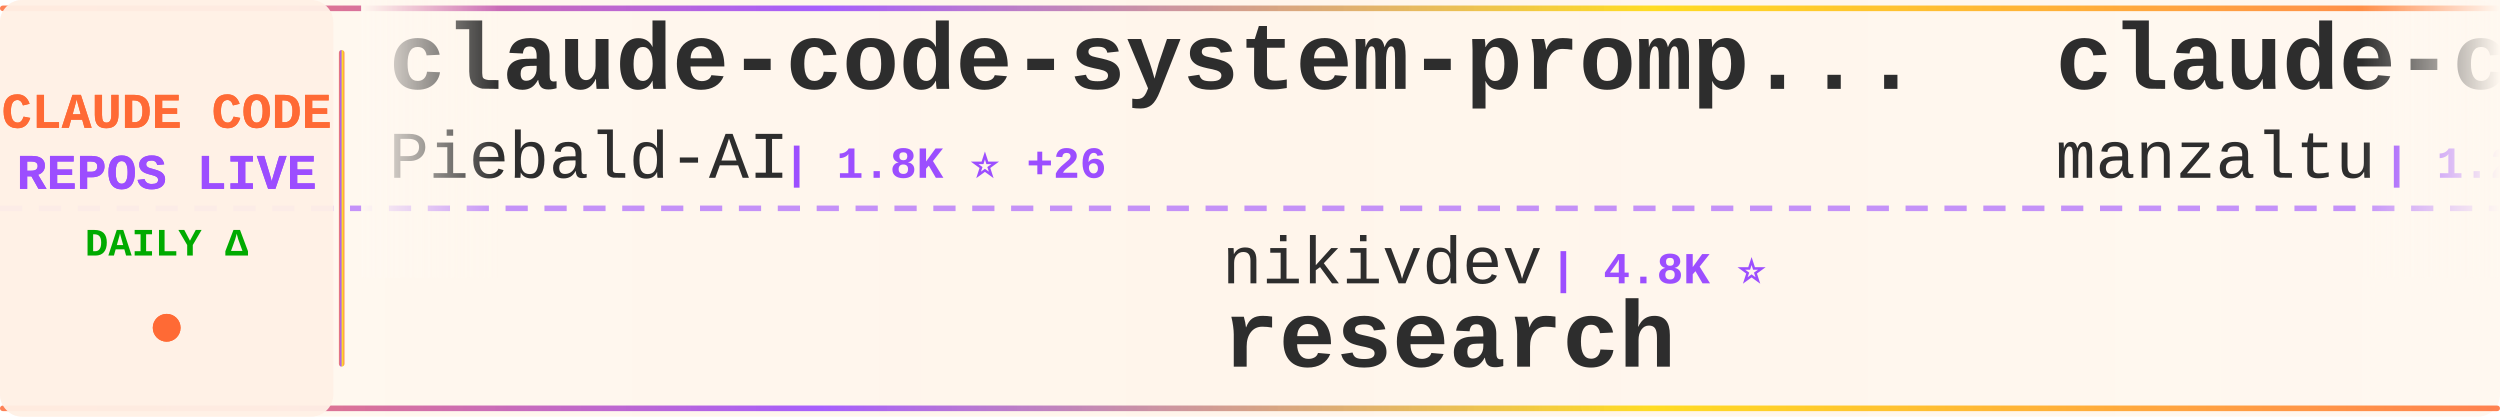
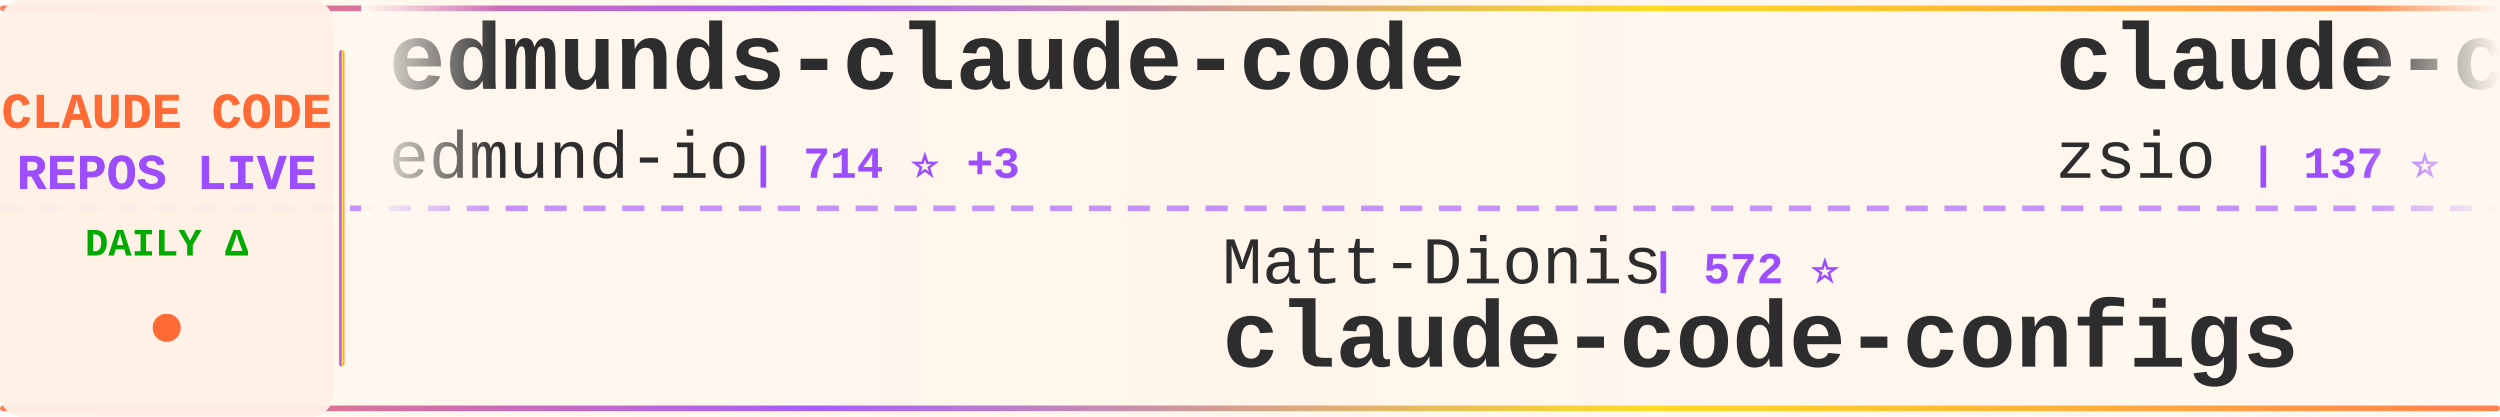
<svg xmlns="http://www.w3.org/2000/svg" width="900" height="150">
  <defs>
    <linearGradient id="tickerBg" x1="0%" y1="0%" x2="100%" y2="0%">
      <stop offset="0%" style="stop-color:#fff8f0;stop-opacity:0.98" />
      <stop offset="50%" style="stop-color:#fff5eb;stop-opacity:1" />
      <stop offset="100%" style="stop-color:#fff8f0;stop-opacity:0.98" />
    </linearGradient>
    <linearGradient id="borderGrad" x1="0%" y1="0%" x2="100%" y2="0%">
      <stop offset="0%" style="stop-color:#FF6B35;stop-opacity:0.85">
        <animate attributeName="stop-opacity" values="0.85;1;0.85" dur="2s" repeatCount="indefinite" />
      </stop>
      <stop offset="33%" style="stop-color:#9C4EFF;stop-opacity:0.9">
        <animate attributeName="stop-opacity" values="0.9;1;0.9" dur="2.2s" repeatCount="indefinite" />
      </stop>
      <stop offset="66%" style="stop-color:#FFD700;stop-opacity:0.85">
        <animate attributeName="stop-opacity" values="0.85;1;0.85" dur="1.8s" repeatCount="indefinite" />
      </stop>
      <stop offset="100%" style="stop-color:#FF6B35;stop-opacity:0.85">
        <animate attributeName="stop-opacity" values="0.85;1;0.85" dur="2s" repeatCount="indefinite" />
      </stop>
    </linearGradient>
    <filter id="textGlow">
      <feGaussianBlur stdDeviation="0.15" result="coloredBlur" />
      <feMerge>
        <feMergeNode in="coloredBlur" />
        <feMergeNode in="SourceGraphic" />
      </feMerge>
    </filter>
    <filter id="metricGlow">
      <feGaussianBlur stdDeviation="0.2" result="coloredBlur" />
      <feMerge>
        <feMergeNode in="coloredBlur" />
        <feMergeNode in="SourceGraphic" />
      </feMerge>
    </filter>
    <linearGradient id="leftFade" x1="0%" y1="0%" x2="100%" y2="0%">
      <stop offset="0%" style="stop-color:#fff8f0;stop-opacity:1" />
      <stop offset="100%" style="stop-color:#fff8f0;stop-opacity:0" />
    </linearGradient>
    <linearGradient id="rightFade" x1="0%" y1="0%" x2="100%" y2="0%">
      <stop offset="0%" style="stop-color:#fff8f0;stop-opacity:0" />
      <stop offset="100%" style="stop-color:#fff8f0;stop-opacity:1" />
    </linearGradient>
  </defs>
  <rect width="900" height="150" fill="url(#tickerBg)" rx="8" />
  <rect x="0" y="2" width="900" height="2" fill="url(#borderGrad)" rx="1" />
  <rect x="0" y="146" width="900" height="2" fill="url(#borderGrad)" rx="1" />
  <line x1="0" y1="75" x2="900" y2="75" stroke="#9C4EFF" stroke-width="2" stroke-dasharray="8 6" opacity="0.6" />
  <rect x="0" y="0" width="120" height="150" fill="#fff0e6" opacity="0.95" rx="8" />
  <text x="60" y="46" font-family="'Courier New', monospace" font-size="18" font-weight="bold" fill="#FF6B35" text-anchor="middle" filter="url(#textGlow)">
    CLAUDE CODE
  </text>
  <text x="60" y="68" font-family="'Courier New', monospace" font-size="18" font-weight="bold" fill="#9C4EFF" text-anchor="middle" filter="url(#textGlow)">
    REPOS LIVE
  </text>
  <text x="60" y="92" font-family="'Courier New', monospace" font-size="14" font-weight="bold" fill="#00aa00" text-anchor="middle">
    DAILY Δ
  </text>
  <circle cx="60" cy="118" r="5" fill="#FF6B35" filter="url(#metricGlow)">
    <animate attributeName="r" values="4;6;4" dur="1.5s" repeatCount="indefinite" />
    <animate attributeName="opacity" values="0.6;1;0.6" dur="1.5s" repeatCount="indefinite" />
  </circle>
  <rect x="122" y="18" width="2" height="114" fill="url(#borderGrad)" rx="1" />
  <clipPath id="tickerClip">
    <rect x="130" y="0" width="770" height="150" />
  </clipPath>
  <g clip-path="url(#tickerClip)">
    <g id="tickerItems">
      <animateTransform attributeName="transform" attributeType="XML" type="translate" from="0 0" to="-3000 0" dur="54s" repeatCount="indefinite" />
      <g transform="translate(0, 0)">
-         <text x="140" y="32" font-family="'Courier New', monospace" font-size="34" font-weight="bold" fill="#2d2d2d">claude-code-system-promp...</text>
-         <text x="140" y="64" font-family="'Courier New', monospace" font-size="24" font-weight="normal" fill="#2d2d2d" opacity="1.0">Piebald-AI</text>
-         <text x="282" y="64" font-family="'Courier New', monospace" font-size="16" font-weight="bold" fill="#9C4EFF"> | 1.8K ⭐ +26</text>
+         <text x="140" y="32" font-family="'Courier New', monospace" font-size="34" font-weight="bold" fill="#2d2d2d">edmunds-claude-code</text>
+         <text x="140" y="64" font-family="'Courier New', monospace" font-size="24" font-weight="normal" fill="#2d2d2d" opacity="1.0">edmund-io</text>
+         <text x="270" y="64" font-family="'Courier New', monospace" font-size="16" font-weight="bold" fill="#9C4EFF"> | 714 ⭐ +3</text>
      </g>
      <g transform="translate(300, 0)">
-         <text x="140" y="102" font-family="'Courier New', monospace" font-size="24" font-weight="normal" fill="#2d2d2d" opacity="1.0">nikivdev</text>
-         <text x="258" y="102" font-family="'Courier New', monospace" font-size="16" font-weight="bold" fill="#9C4EFF"> | 4.8K ⭐</text>
-         <text x="140" y="132" font-family="'Courier New', monospace" font-size="34" font-weight="bold" fill="#2d2d2d">research</text>
+         <text x="140" y="102" font-family="'Courier New', monospace" font-size="24" font-weight="normal" fill="#2d2d2d" opacity="1.0">Matt-Dionis</text>
+         <text x="294" y="102" font-family="'Courier New', monospace" font-size="16" font-weight="bold" fill="#9C4EFF"> | 572 ⭐</text>
+         <text x="140" y="132" font-family="'Courier New', monospace" font-size="34" font-weight="bold" fill="#2d2d2d">claude-code-configs</text>
      </g>
      <g transform="translate(600, 0)">
-         <text x="140" y="32" font-family="'Courier New', monospace" font-size="34" font-weight="bold" fill="#2d2d2d">claude-code-ide.el</text>
-         <text x="140" y="64" font-family="'Courier New', monospace" font-size="24" font-weight="normal" fill="#2d2d2d" opacity="1.0">manzaltu</text>
-         <text x="258" y="64" font-family="'Courier New', monospace" font-size="16" font-weight="bold" fill="#9C4EFF"> | 1.2K ⭐ +1</text>
+         <text x="140" y="32" font-family="'Courier New', monospace" font-size="34" font-weight="bold" fill="#2d2d2d">claude-code-hub</text>
+         <text x="140" y="64" font-family="'Courier New', monospace" font-size="24" font-weight="normal" fill="#2d2d2d" opacity="1.0">zsio</text>
+         <text x="210" y="64" font-family="'Courier New', monospace" font-size="16" font-weight="bold" fill="#9C4EFF"> | 137 ⭐</text>
      </g>
      <g transform="translate(900, 0)">
-         <text x="140" y="102" font-family="'Courier New', monospace" font-size="24" font-weight="normal" fill="#2d2d2d" opacity="1.0">catlog22</text>
-         <text x="258" y="102" font-family="'Courier New', monospace" font-size="16" font-weight="bold" fill="#9C4EFF"> | 636 ⭐ +11</text>
-         <text x="140" y="132" font-family="'Courier New', monospace" font-size="34" font-weight="bold" fill="#2d2d2d">Claude-Code-Workflow</text>
+         <text x="140" y="102" font-family="'Courier New', monospace" font-size="24" font-weight="normal" fill="#2d2d2d" opacity="1.0">manzaltu</text>
+         <text x="258" y="102" font-family="'Courier New', monospace" font-size="16" font-weight="bold" fill="#9C4EFF"> | 1.2K ⭐ +1</text>
+         <text x="140" y="132" font-family="'Courier New', monospace" font-size="34" font-weight="bold" fill="#2d2d2d">claude-code-ide.el</text>
      </g>
      <g transform="translate(1200, 0)">
-         <text x="140" y="32" font-family="'Courier New', monospace" font-size="34" font-weight="bold" fill="#2d2d2d">claude-code-subagents</text>
-         <text x="140" y="64" font-family="'Courier New', monospace" font-size="24" font-weight="normal" fill="#2d2d2d" opacity="1.0">0xfurai</text>
-         <text x="246" y="64" font-family="'Courier New', monospace" font-size="16" font-weight="bold" fill="#9C4EFF"> | 586 ⭐ +2</text>
+         <text x="140" y="32" font-family="'Courier New', monospace" font-size="34" font-weight="bold" fill="#2d2d2d">opencode</text>
+         <text x="140" y="64" font-family="'Courier New', monospace" font-size="24" font-weight="normal" fill="#2d2d2d" opacity="1.0">sst</text>
+         <text x="198" y="64" font-family="'Courier New', monospace" font-size="16" font-weight="bold" fill="#9C4EFF"> | 41.1K ⭐ +87</text>
      </g>
      <g transform="translate(1500, 0)">
-         <text x="140" y="102" font-family="'Courier New', monospace" font-size="24" font-weight="normal" fill="#2d2d2d" opacity="1.0">stevemolitor</text>
-         <text x="306" y="102" font-family="'Courier New', monospace" font-size="16" font-weight="bold" fill="#9C4EFF"> | 551 ⭐</text>
-         <text x="140" y="132" font-family="'Courier New', monospace" font-size="34" font-weight="bold" fill="#2d2d2d">claude-code.el</text>
+         <text x="140" y="102" font-family="'Courier New', monospace" font-size="24" font-weight="normal" fill="#2d2d2d" opacity="1.0">centminmod</text>
+         <text x="282" y="102" font-family="'Courier New', monospace" font-size="16" font-weight="bold" fill="#9C4EFF"> | 1.5K ⭐ +1</text>
+         <text x="140" y="132" font-family="'Courier New', monospace" font-size="34" font-weight="bold" fill="#2d2d2d">my-claude-code-setup</text>
      </g>
      <g transform="translate(1800, 0)">
-         <text x="140" y="32" font-family="'Courier New', monospace" font-size="34" font-weight="bold" fill="#2d2d2d">agents</text>
-         <text x="140" y="64" font-family="'Courier New', monospace" font-size="24" font-weight="normal" fill="#2d2d2d" opacity="1.0">wshobson</text>
-         <text x="258" y="64" font-family="'Courier New', monospace" font-size="16" font-weight="bold" fill="#9C4EFF"> | 23.2K ⭐ +7</text>
+         <text x="140" y="32" font-family="'Courier New', monospace" font-size="34" font-weight="bold" fill="#2d2d2d">happy</text>
+         <text x="140" y="64" font-family="'Courier New', monospace" font-size="24" font-weight="normal" fill="#2d2d2d" opacity="1.0">slopus</text>
+         <text x="234" y="64" font-family="'Courier New', monospace" font-size="16" font-weight="bold" fill="#9C4EFF"> | 5.5K ⭐ +15</text>
      </g>
      <g transform="translate(2100, 0)">
-         <text x="140" y="102" font-family="'Courier New', monospace" font-size="24" font-weight="normal" fill="#2d2d2d" opacity="1.0">shareAI-lab</text>
-         <text x="294" y="102" font-family="'Courier New', monospace" font-size="16" font-weight="bold" fill="#9C4EFF"> | 11.7K ⭐ +6</text>
-         <text x="140" y="132" font-family="'Courier New', monospace" font-size="34" font-weight="bold" fill="#2d2d2d">analysis_claude_code</text>
+         <text x="140" y="102" font-family="'Courier New', monospace" font-size="24" font-weight="normal" fill="#2d2d2d" opacity="1.0">1rgs</text>
+         <text x="210" y="102" font-family="'Courier New', monospace" font-size="16" font-weight="bold" fill="#9C4EFF"> | 2.7K ⭐ +2</text>
+         <text x="140" y="132" font-family="'Courier New', monospace" font-size="34" font-weight="bold" fill="#2d2d2d">claude-code-proxy</text>
      </g>
      <g transform="translate(2400, 0)">
-         <text x="140" y="32" font-family="'Courier New', monospace" font-size="34" font-weight="bold" fill="#2d2d2d">claude-code-action</text>
-         <text x="140" y="64" font-family="'Courier New', monospace" font-size="24" font-weight="normal" fill="#2d2d2d" opacity="1.0">anthropics</text>
-         <text x="282" y="64" font-family="'Courier New', monospace" font-size="16" font-weight="bold" fill="#9C4EFF"> | 4.4K ⭐ +1</text>
+         <text x="140" y="32" font-family="'Courier New', monospace" font-size="34" font-weight="bold" fill="#2d2d2d">CLIProxyAPI</text>
+         <text x="140" y="64" font-family="'Courier New', monospace" font-size="24" font-weight="normal" fill="#2d2d2d" opacity="1.0">router-for-me</text>
+         <text x="318" y="64" font-family="'Courier New', monospace" font-size="16" font-weight="bold" fill="#9C4EFF"> | 3.3K ⭐ +37</text>
      </g>
      <g transform="translate(2700, 0)">
-         <text x="140" y="102" font-family="'Courier New', monospace" font-size="24" font-weight="normal" fill="#2d2d2d" opacity="1.0">OneRedOak</text>
-         <text x="270" y="102" font-family="'Courier New', monospace" font-size="16" font-weight="bold" fill="#9C4EFF"> | 3.3K ⭐ +1</text>
-         <text x="140" y="132" font-family="'Courier New', monospace" font-size="34" font-weight="bold" fill="#2d2d2d">claude-code-workflows</text>
+         <text x="140" y="102" font-family="'Courier New', monospace" font-size="24" font-weight="normal" fill="#2d2d2d" opacity="1.0">Cranot</text>
+         <text x="234" y="102" font-family="'Courier New', monospace" font-size="16" font-weight="bold" fill="#9C4EFF"> | 2.2K ⭐</text>
+         <text x="140" y="132" font-family="'Courier New', monospace" font-size="34" font-weight="bold" fill="#2d2d2d">claude-code-guide</text>
      </g>
      <g transform="translate(3000, 0)">
-         <text x="140" y="32" font-family="'Courier New', monospace" font-size="34" font-weight="bold" fill="#2d2d2d">claude-code-system-promp...</text>
-         <text x="140" y="64" font-family="'Courier New', monospace" font-size="24" font-weight="normal" fill="#2d2d2d" opacity="1.0">Piebald-AI</text>
-         <text x="282" y="64" font-family="'Courier New', monospace" font-size="16" font-weight="bold" fill="#9C4EFF"> | 1.8K ⭐ +26</text>
+         <text x="140" y="32" font-family="'Courier New', monospace" font-size="34" font-weight="bold" fill="#2d2d2d">edmunds-claude-code</text>
+         <text x="140" y="64" font-family="'Courier New', monospace" font-size="24" font-weight="normal" fill="#2d2d2d" opacity="1.0">edmund-io</text>
+         <text x="270" y="64" font-family="'Courier New', monospace" font-size="16" font-weight="bold" fill="#9C4EFF"> | 714 ⭐ +3</text>
      </g>
      <g transform="translate(3300, 0)">
-         <text x="140" y="102" font-family="'Courier New', monospace" font-size="24" font-weight="normal" fill="#2d2d2d" opacity="1.0">nikivdev</text>
-         <text x="258" y="102" font-family="'Courier New', monospace" font-size="16" font-weight="bold" fill="#9C4EFF"> | 4.8K ⭐</text>
-         <text x="140" y="132" font-family="'Courier New', monospace" font-size="34" font-weight="bold" fill="#2d2d2d">research</text>
+         <text x="140" y="102" font-family="'Courier New', monospace" font-size="24" font-weight="normal" fill="#2d2d2d" opacity="1.0">Matt-Dionis</text>
+         <text x="294" y="102" font-family="'Courier New', monospace" font-size="16" font-weight="bold" fill="#9C4EFF"> | 572 ⭐</text>
+         <text x="140" y="132" font-family="'Courier New', monospace" font-size="34" font-weight="bold" fill="#2d2d2d">claude-code-configs</text>
      </g>
      <g transform="translate(3600, 0)">
-         <text x="140" y="32" font-family="'Courier New', monospace" font-size="34" font-weight="bold" fill="#2d2d2d">claude-code-ide.el</text>
-         <text x="140" y="64" font-family="'Courier New', monospace" font-size="24" font-weight="normal" fill="#2d2d2d" opacity="1.0">manzaltu</text>
-         <text x="258" y="64" font-family="'Courier New', monospace" font-size="16" font-weight="bold" fill="#9C4EFF"> | 1.2K ⭐ +1</text>
+         <text x="140" y="32" font-family="'Courier New', monospace" font-size="34" font-weight="bold" fill="#2d2d2d">claude-code-hub</text>
+         <text x="140" y="64" font-family="'Courier New', monospace" font-size="24" font-weight="normal" fill="#2d2d2d" opacity="1.0">zsio</text>
+         <text x="210" y="64" font-family="'Courier New', monospace" font-size="16" font-weight="bold" fill="#9C4EFF"> | 137 ⭐</text>
      </g>
      <g transform="translate(3900, 0)">
-         <text x="140" y="102" font-family="'Courier New', monospace" font-size="24" font-weight="normal" fill="#2d2d2d" opacity="1.0">catlog22</text>
-         <text x="258" y="102" font-family="'Courier New', monospace" font-size="16" font-weight="bold" fill="#9C4EFF"> | 636 ⭐ +11</text>
-         <text x="140" y="132" font-family="'Courier New', monospace" font-size="34" font-weight="bold" fill="#2d2d2d">Claude-Code-Workflow</text>
+         <text x="140" y="102" font-family="'Courier New', monospace" font-size="24" font-weight="normal" fill="#2d2d2d" opacity="1.0">manzaltu</text>
+         <text x="258" y="102" font-family="'Courier New', monospace" font-size="16" font-weight="bold" fill="#9C4EFF"> | 1.2K ⭐ +1</text>
+         <text x="140" y="132" font-family="'Courier New', monospace" font-size="34" font-weight="bold" fill="#2d2d2d">claude-code-ide.el</text>
      </g>
    </g>
  </g>
  <rect x="130" y="0" width="50" height="100" fill="url(#leftFade)" />
  <rect x="850" y="0" width="50" height="100" fill="url(#rightFade)" />
</svg>
